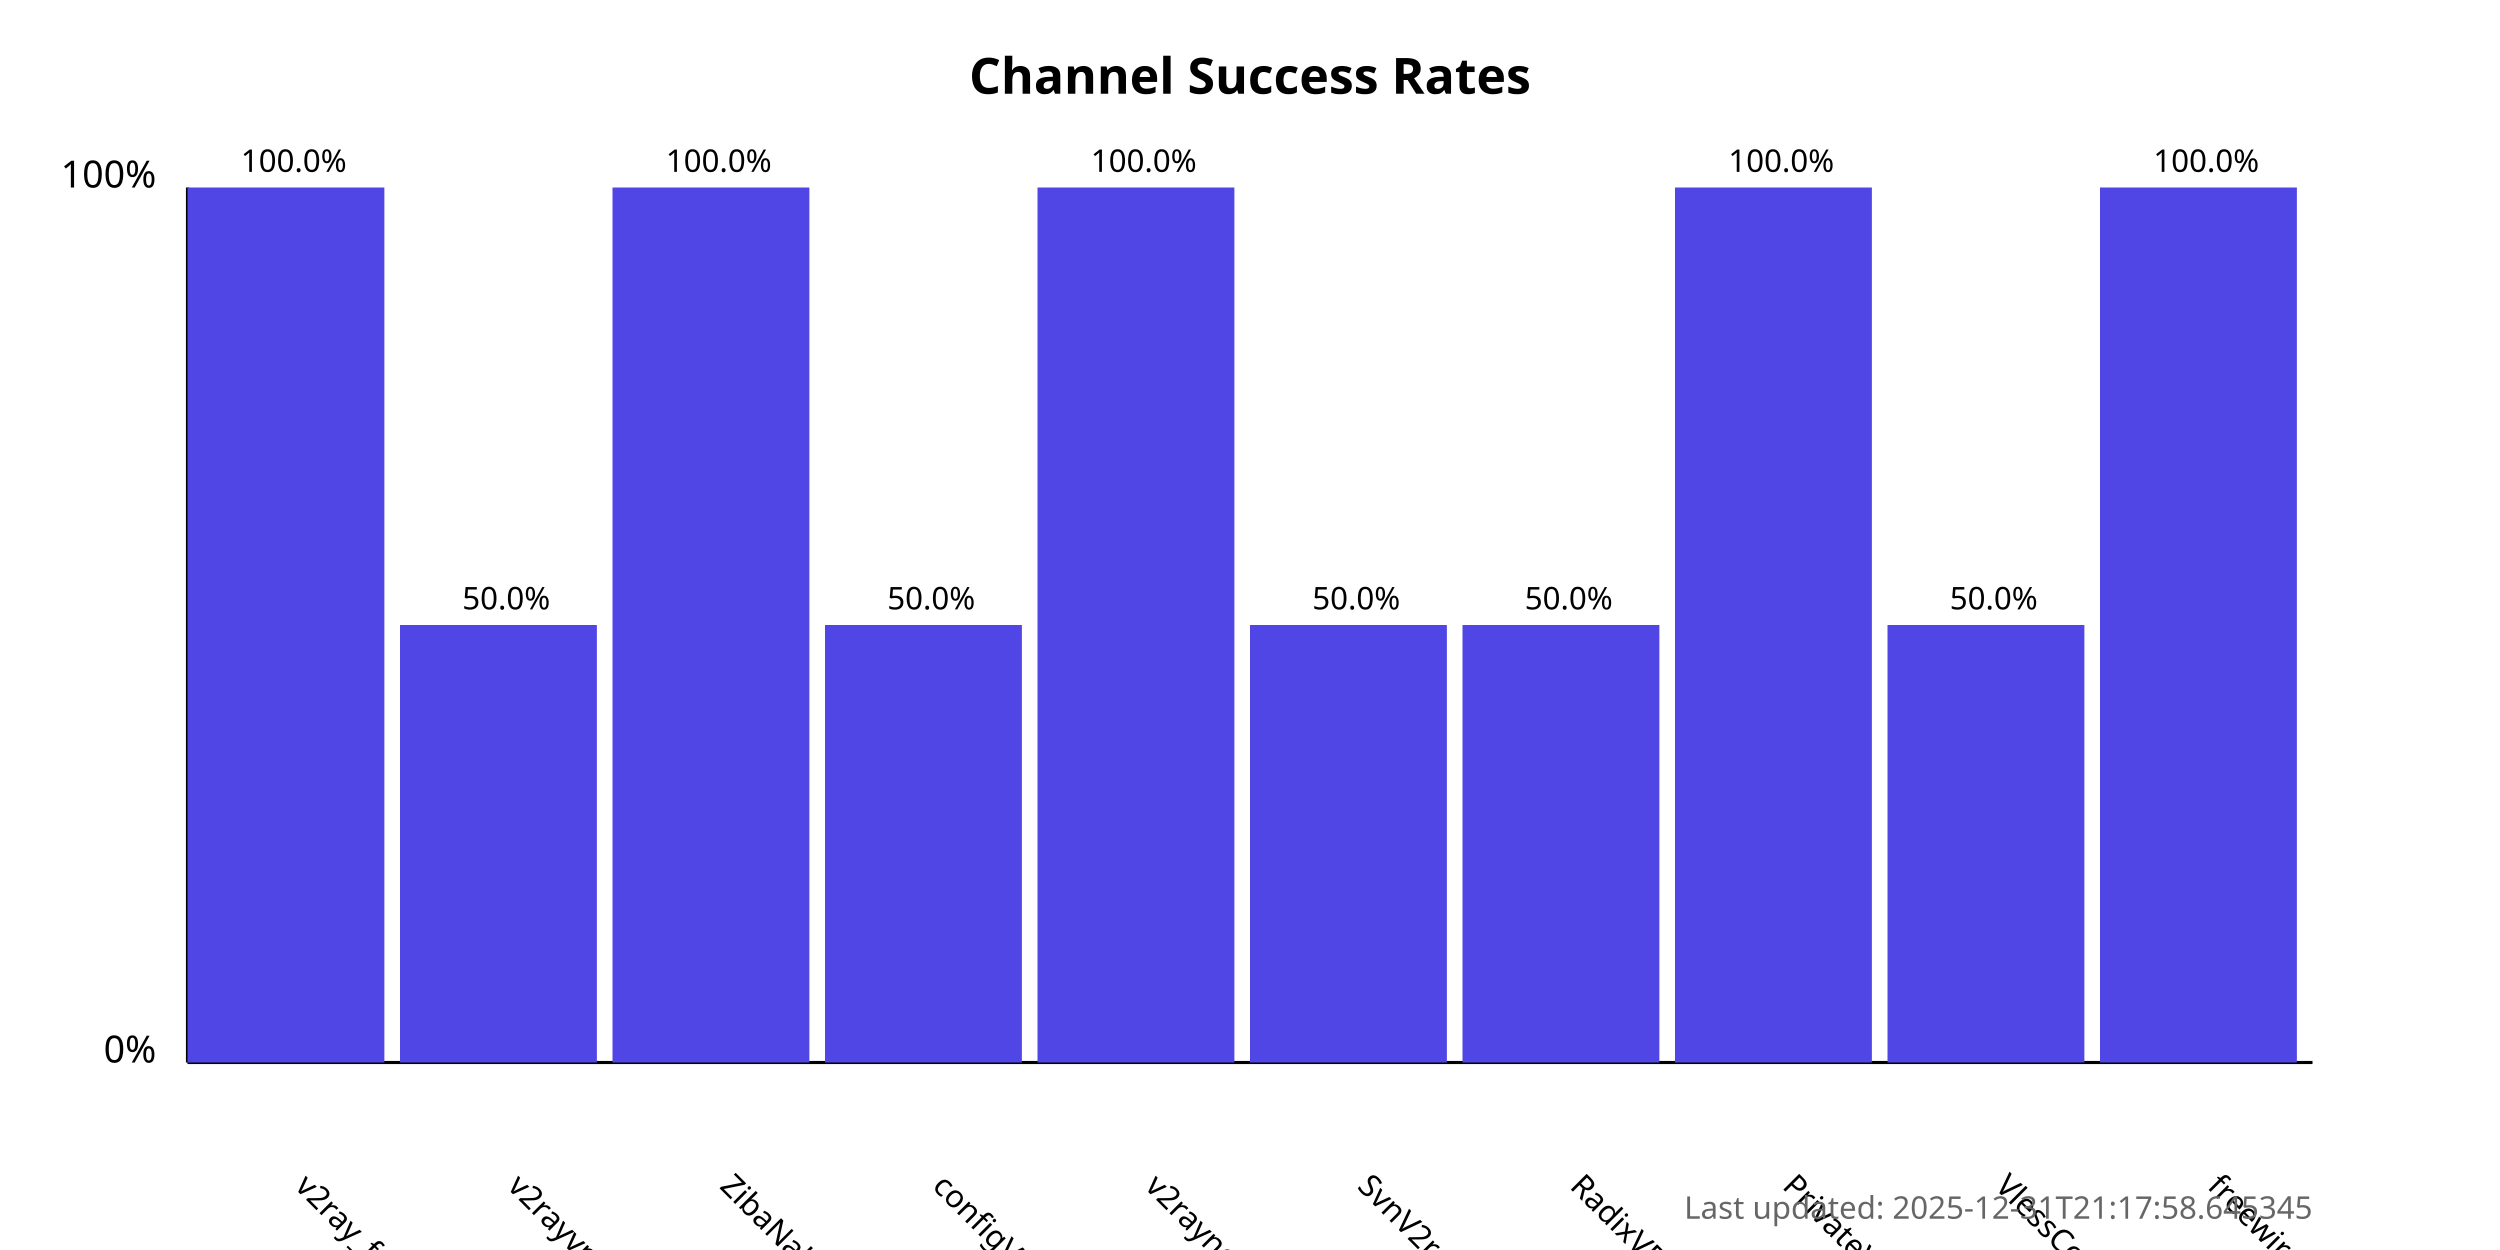
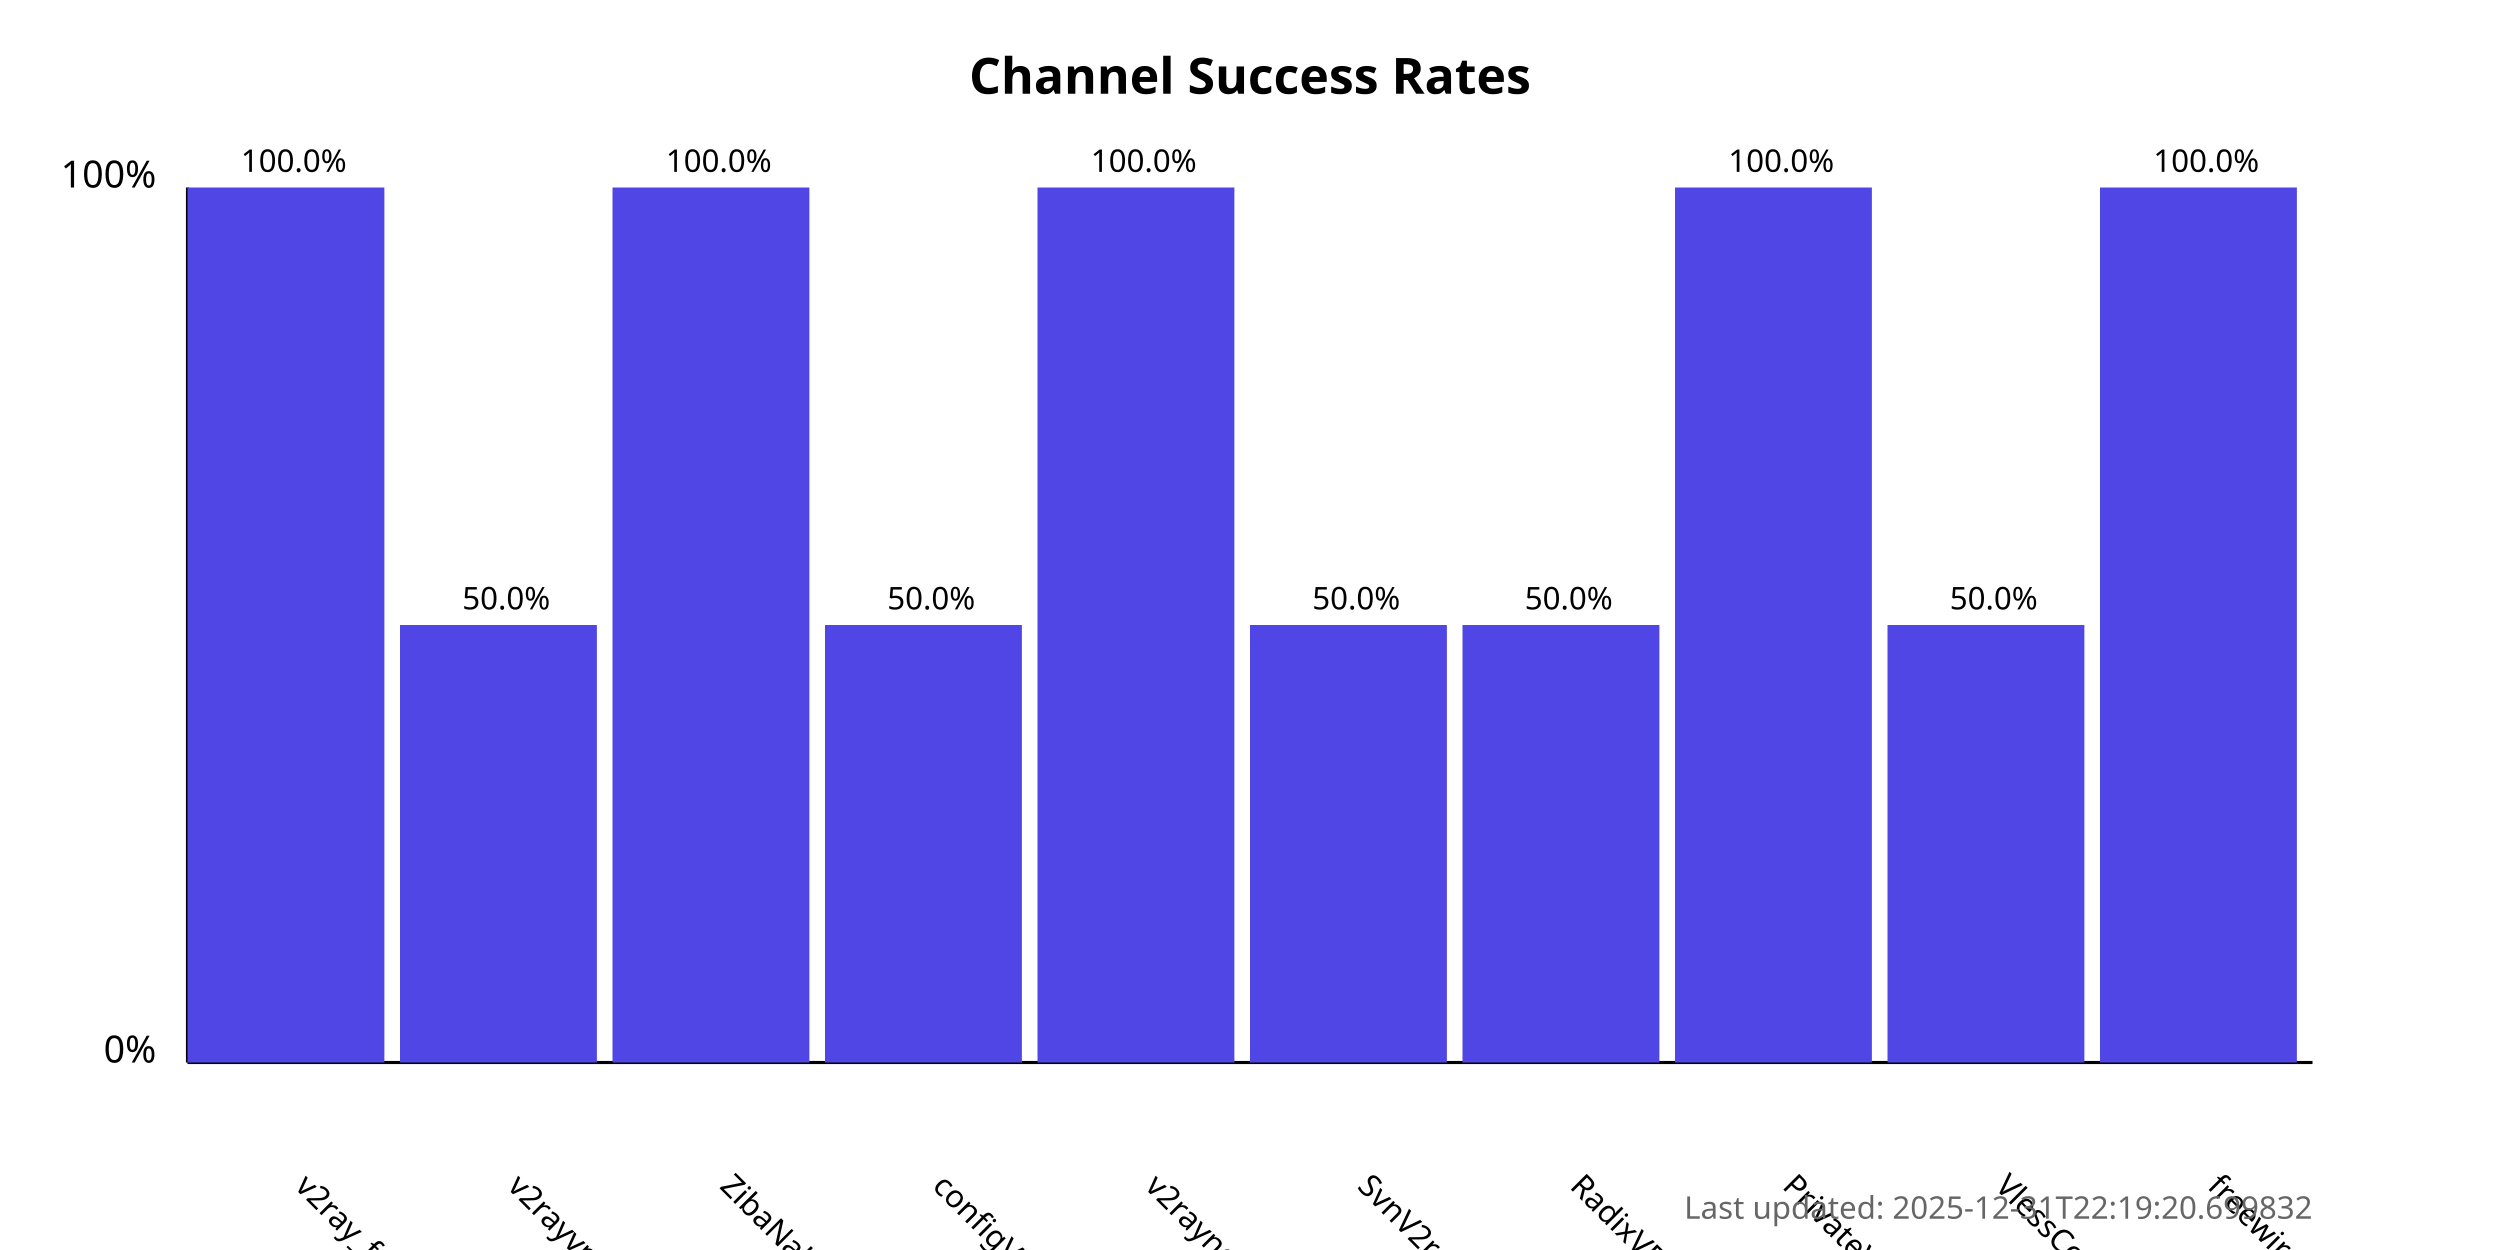
<svg xmlns="http://www.w3.org/2000/svg" width="800" height="400">
  <style>
            .chart-title { font: bold 16px sans-serif; }
            .axis-label { font: 12px sans-serif; }
            .tick-label { font: 10px sans-serif; }
            .bar { fill: #4f46e5; }
            .bar:hover { fill: #6366f1; }
            .timestamp { font: 10px sans-serif; fill: #666; }
        </style>
  <text x="400.0" y="30" text-anchor="middle" class="chart-title">
            Channel Success Rates
        </text>
  <line x1="60" y1="340" x2="60" y2="60" stroke="black" stroke-width="1" />
  <line x1="60" y1="340" x2="740" y2="340" stroke="black" stroke-width="1" />
  <text x="50" y="340" text-anchor="end" class="axis-label">0%</text>
  <text x="50" y="60" text-anchor="end" class="axis-label">100%</text>
  <g>
    <rect x="60" y="60.0" width="63.0" height="280.0" class="bar" />
    <text x="94.0" y="380" transform="rotate(45, 94.0, 380)" text-anchor="start" class="tick-label">
                v2ray_free_conf
            </text>
    <text x="94.0" y="55.0" text-anchor="middle" class="tick-label">
                100.0%
            </text>
  </g>
  <g>
    <rect x="128.0" y="200.0" width="63.0" height="140.0" class="bar" />
    <text x="162.0" y="380" transform="rotate(45, 162.0, 380)" text-anchor="start" class="tick-label">
                v2rayvpno
            </text>
    <text x="162.0" y="195.0" text-anchor="middle" class="tick-label">
                50.0%
            </text>
  </g>
  <g>
    <rect x="196.0" y="60.0" width="63.0" height="280.0" class="bar" />
    <text x="230.0" y="380" transform="rotate(45, 230.0, 380)" text-anchor="start" class="tick-label">
                ZibaNabz
            </text>
    <text x="230.0" y="55.0" text-anchor="middle" class="tick-label">
                100.0%
            </text>
  </g>
  <g>
    <rect x="264.0" y="200.0" width="63.0" height="140.0" class="bar" />
    <text x="298.0" y="380" transform="rotate(45, 298.0, 380)" text-anchor="start" class="tick-label">
                configV2rayForFree
            </text>
    <text x="298.0" y="195.0" text-anchor="middle" class="tick-label">
                50.0%
            </text>
  </g>
  <g>
    <rect x="332.0" y="60.0" width="63.0" height="280.0" class="bar" />
    <text x="366.0" y="380" transform="rotate(45, 366.0, 380)" text-anchor="start" class="tick-label">
                v2rayngvpn
            </text>
    <text x="366.0" y="55.0" text-anchor="middle" class="tick-label">
                100.0%
            </text>
  </g>
  <g>
    <rect x="400.0" y="200.0" width="63.0" height="140.0" class="bar" />
    <text x="434.0" y="380" transform="rotate(45, 434.0, 380)" text-anchor="start" class="tick-label">
                SvnV2ray
            </text>
    <text x="434.0" y="195.0" text-anchor="middle" class="tick-label">
                50.0%
            </text>
  </g>
  <g>
    <rect x="468.0" y="200.0" width="63.0" height="140.0" class="bar" />
    <text x="502.0" y="380" transform="rotate(45, 502.0, 380)" text-anchor="start" class="tick-label">
                RadixVPN
            </text>
    <text x="502.0" y="195.0" text-anchor="middle" class="tick-label">
                50.0%
            </text>
  </g>
  <g>
    <rect x="536.0" y="60.0" width="63.0" height="280.0" class="bar" />
    <text x="570.0" y="380" transform="rotate(45, 570.0, 380)" text-anchor="start" class="tick-label">
                PrivateVPNs
            </text>
    <text x="570.0" y="55.0" text-anchor="middle" class="tick-label">
                100.0%
            </text>
  </g>
  <g>
    <rect x="604.0" y="200.0" width="63.0" height="140.0" class="bar" />
    <text x="638.0" y="380" transform="rotate(45, 638.0, 380)" text-anchor="start" class="tick-label">
                VlessConfig
            </text>
    <text x="638.0" y="195.0" text-anchor="middle" class="tick-label">
                50.0%
            </text>
  </g>
  <g>
    <rect x="672.0" y="60.0" width="63.0" height="280.0" class="bar" />
    <text x="706.0" y="380" transform="rotate(45, 706.0, 380)" text-anchor="start" class="tick-label">
                freewireguard
            </text>
    <text x="706.0" y="55.0" text-anchor="middle" class="tick-label">
                100.0%
            </text>
  </g>
  <text x="740" y="390" text-anchor="end" class="timestamp">
-             Last updated: 2025-12-31T21:17:58.645345
+             Last updated: 2025-12-31T22:19:20.699832
        </text>
</svg>
